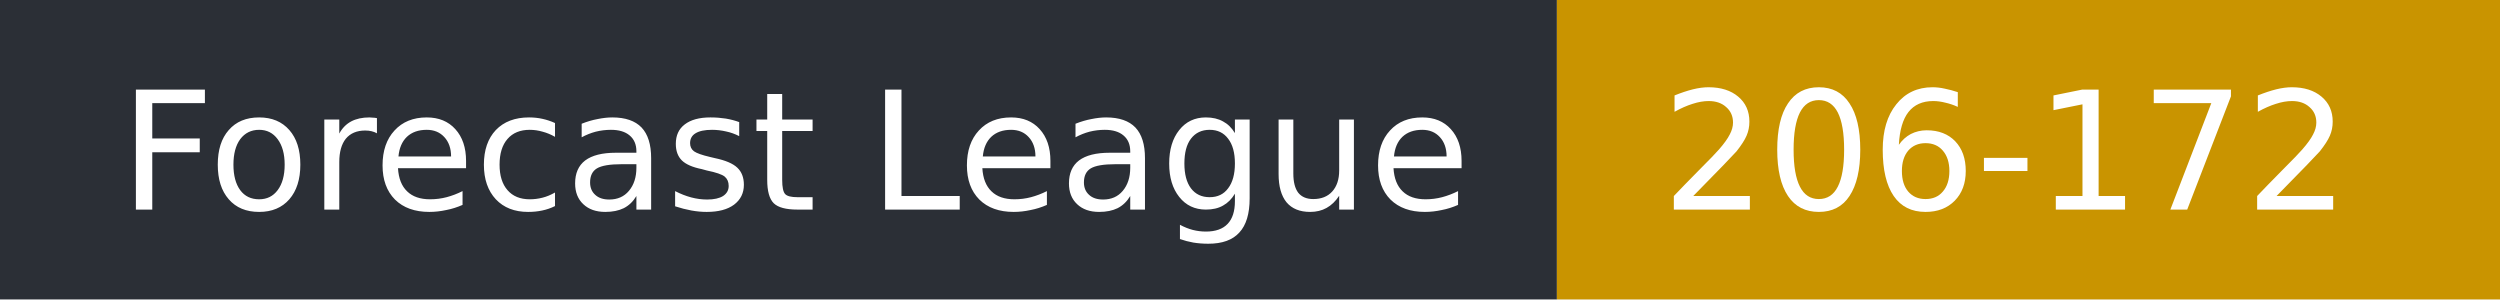
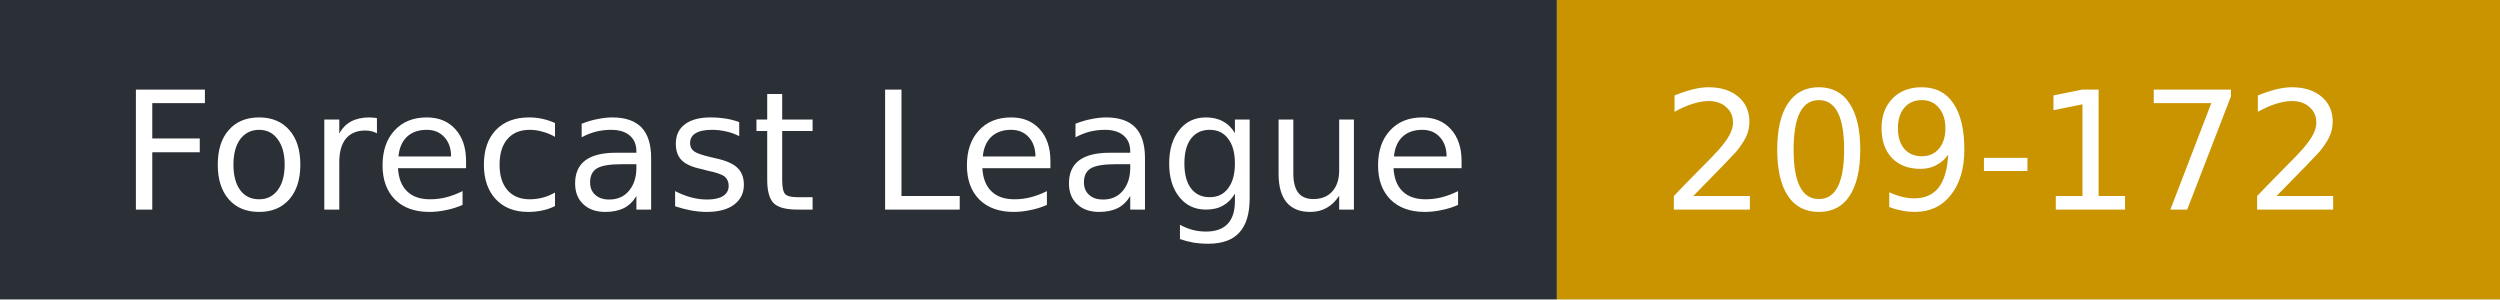
- <svg xmlns="http://www.w3.org/2000/svg" width="167" height="20" role="img" aria-label="Forecast League: 206-172">
+ <svg xmlns="http://www.w3.org/2000/svg" width="167" height="20" role="img" aria-label="Forecast League: 209-172">
  <rect width="104" height="20" fill="#2b2f36" />
  <rect x="104" width="63" height="20" fill="#c99400" />
  <g fill="#fff" font-family="Verdana,DejaVu Sans,sans-serif" font-size="11">
    <text x="8" y="14">Forecast League</text>
-     <text x="111" y="14">206-172</text>
+     <text x="111" y="14">209-172</text>
  </g>
</svg>
